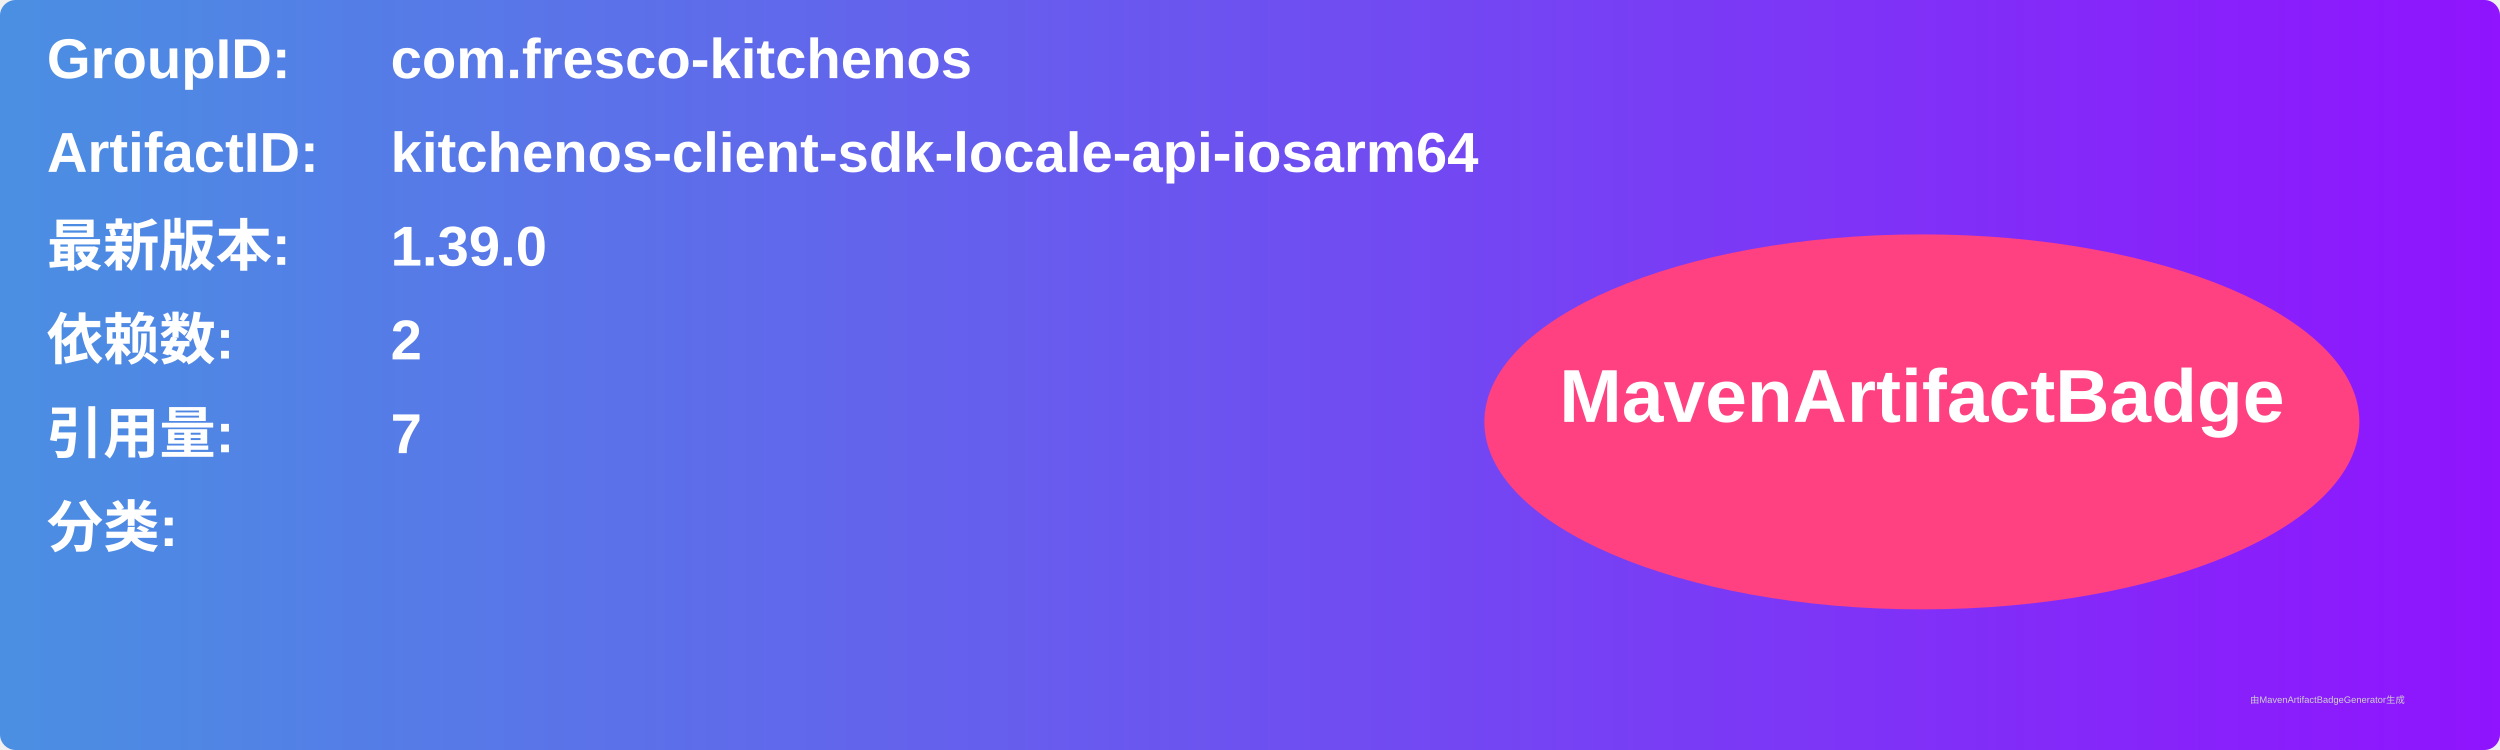
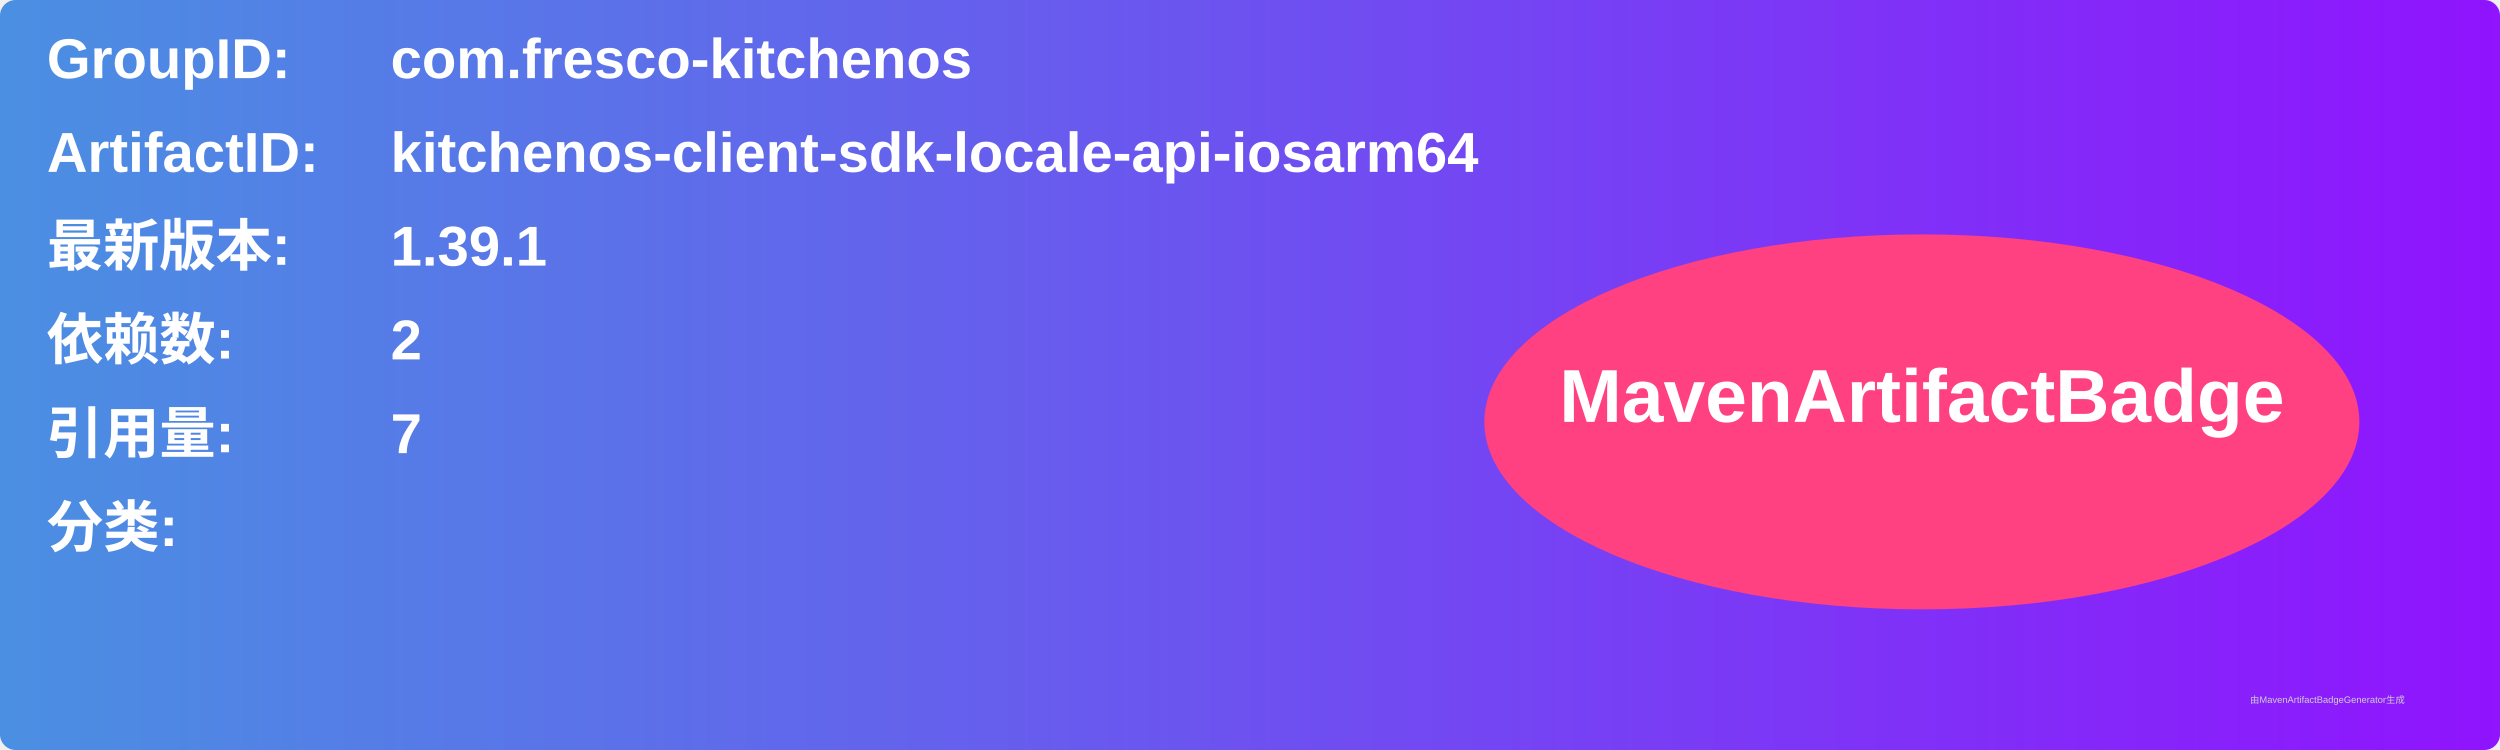
<svg xmlns="http://www.w3.org/2000/svg" width="800" height="240" viewBox="0 0 800 240">
  <linearGradient id="grad" x1="0%" y1="0%" x2="100%" y2="0%">
    <stop offset="0%" stop-color="#4a90e2" />
    <stop offset="100%" stop-color="#9013fe" />
  </linearGradient>
  <rect width="100%" height="100%" rx="5" ry="5" fill="url(#grad)" />
  <g transform="translate(15, 15)">
    <text x="0" y="10" font-family="Arial" font-size="18" fill="white" font-weight="bold" width="260">GroupID:</text>
    <text x="110" y="10" font-family="Arial" font-size="18" fill="white" font-weight="bold" width="460">com.fresco-kitchenos</text>
    <text x="0" y="40" font-family="Arial" font-size="18" fill="white" font-weight="bold" width="260">ArtifactID:</text>
    <text x="110" y="40" font-family="Arial" font-size="18" fill="white" font-weight="bold" width="460">kitchenos-client-sdk-locale-api-iosarm64</text>
    <text x="0" y="70" font-family="Arial" font-size="18" fill="white" font-weight="bold">最新版本:</text>
    <text x="110" y="70" font-family="Arial" font-size="18" fill="white" font-weight="bold">
-       <tspan font-weight="bold">1.39.0</tspan>
+       <tspan font-weight="bold">1.39.1</tspan>
    </text>
    <text x="0" y="100" font-family="Arial" font-size="18" fill="white" font-weight="bold">依赖数: </text>
    <text x="110" y="100" font-family="Arial" font-size="18" fill="white">
      <tspan font-weight="bold">2</tspan>
    </text>
    <text x="0" y="130" font-family="Arial" font-size="18" fill="white" font-weight="bold">引用量: </text>
    <text x="110" y="130" font-family="Arial" font-size="18" fill="white">
      <tspan font-weight="bold">7</tspan>
    </text>
    <text x="0" y="160" font-family="Arial" font-size="18" fill="white" font-weight="bold">分类:</text>
    <text x="10" y="190" font-family="Arial" font-size="10" fill="white">
      <tspan font-weight="bold" />
    </text>
    <ellipse cx="600" cy="120" rx="140" ry="60" fill="#ff4081" />
    <text x="600" y="120" text-anchor="middle" font-family="Arial" font-size="24" fill="white" font-weight="bold">MavenArtifactBadge</text>
  </g>
  <text x="720" y="225" font-family="Arial" font-size="3" fill="#d0d0d0">由MavenArtifactBadgeGenerator生成</text>
</svg>
